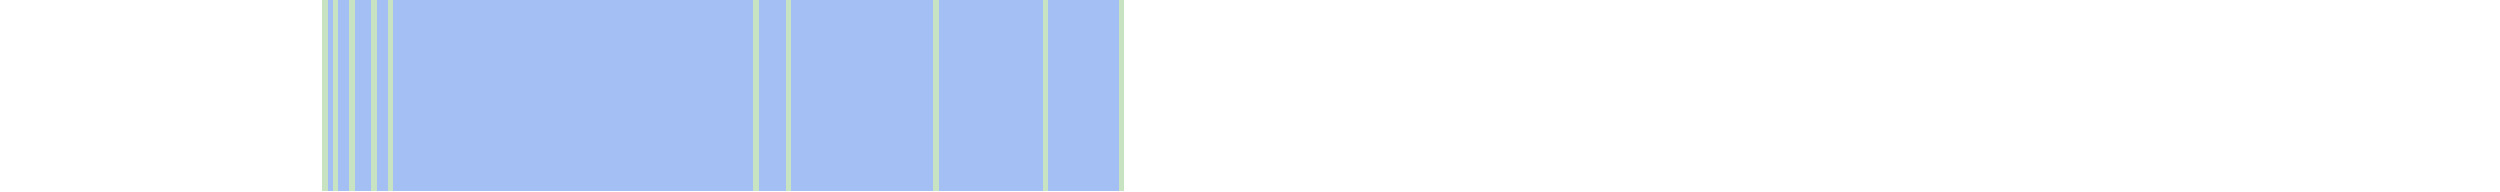
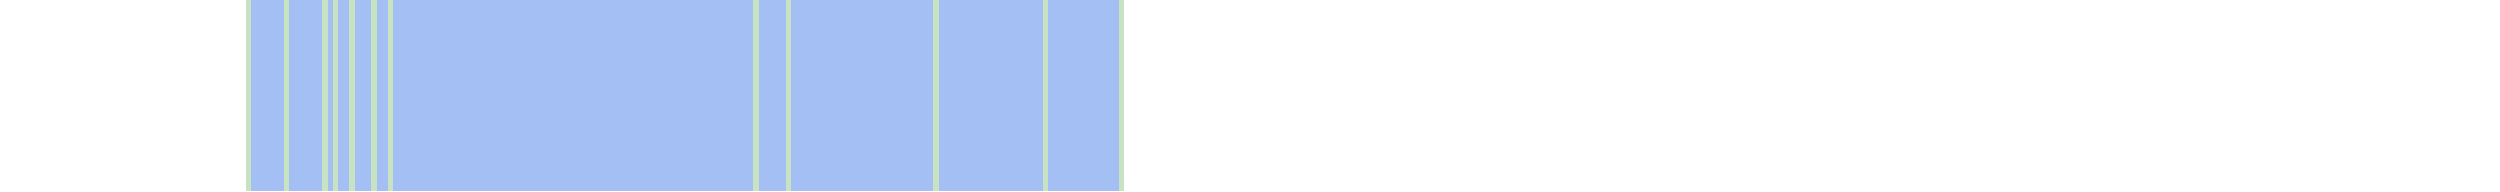
<svg xmlns="http://www.w3.org/2000/svg" viewBox="0 0 458 35" shape-rendering="crispEdges">
-   <rect y="0" x="59" width="147" height="35" fill="#a3bff4" />
+   <rect y="0" x="45" width="161" height="35" fill="#a3bff4" />
+   <rect y="0" x="45" width="1" height="35" fill="#c8e3c2" />
+   <rect y="0" x="52" width="1" height="35" fill="#c8e3c2" />
  <rect y="0" x="59" width="1" height="35" fill="#c8e3c2" />
  <rect y="0" x="61" width="1" height="35" fill="#c8e3c2" />
  <rect y="0" x="64" width="1" height="35" fill="#c8e3c2" />
  <rect y="0" x="68" width="1" height="35" fill="#c8e3c2" />
  <rect y="0" x="71" width="1" height="35" fill="#c8e3c2" />
  <rect y="0" x="138" width="1" height="35" fill="#c8e3c2" />
  <rect y="0" x="144" width="1" height="35" fill="#c8e3c2" />
  <rect y="0" x="171" width="1" height="35" fill="#c8e3c2" />
  <rect y="0" x="191" width="1" height="35" fill="#c8e3c2" />
  <rect y="0" x="205" width="1" height="35" fill="#c8e3c2" />
</svg>
